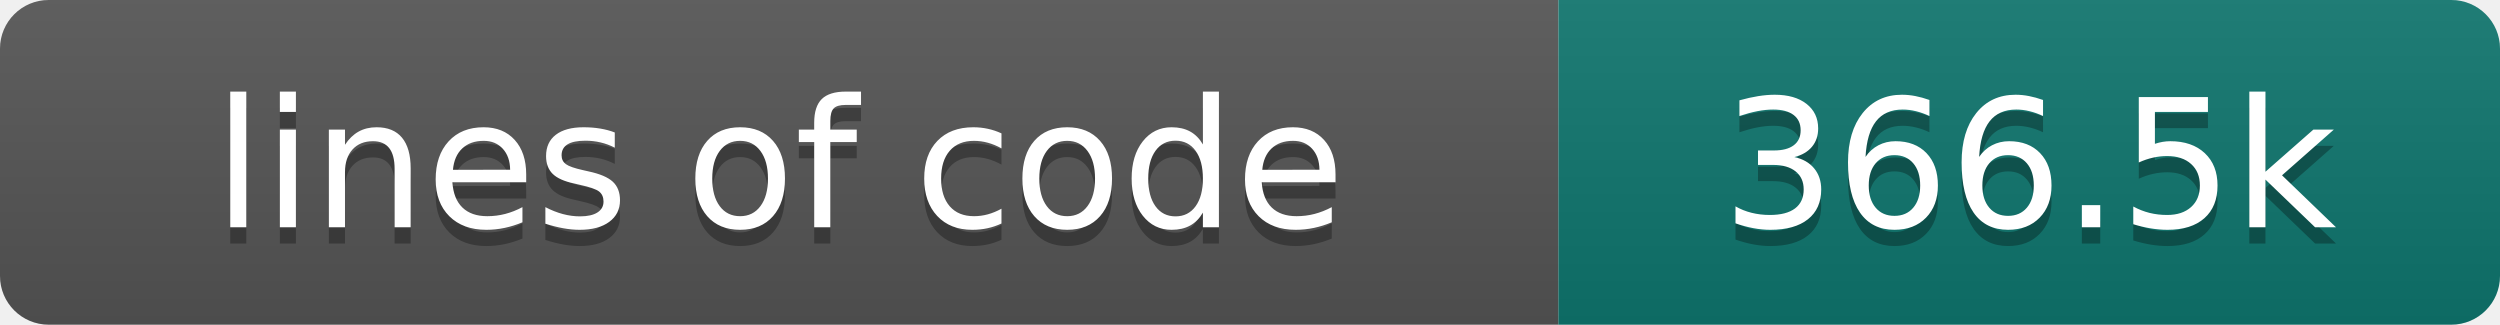
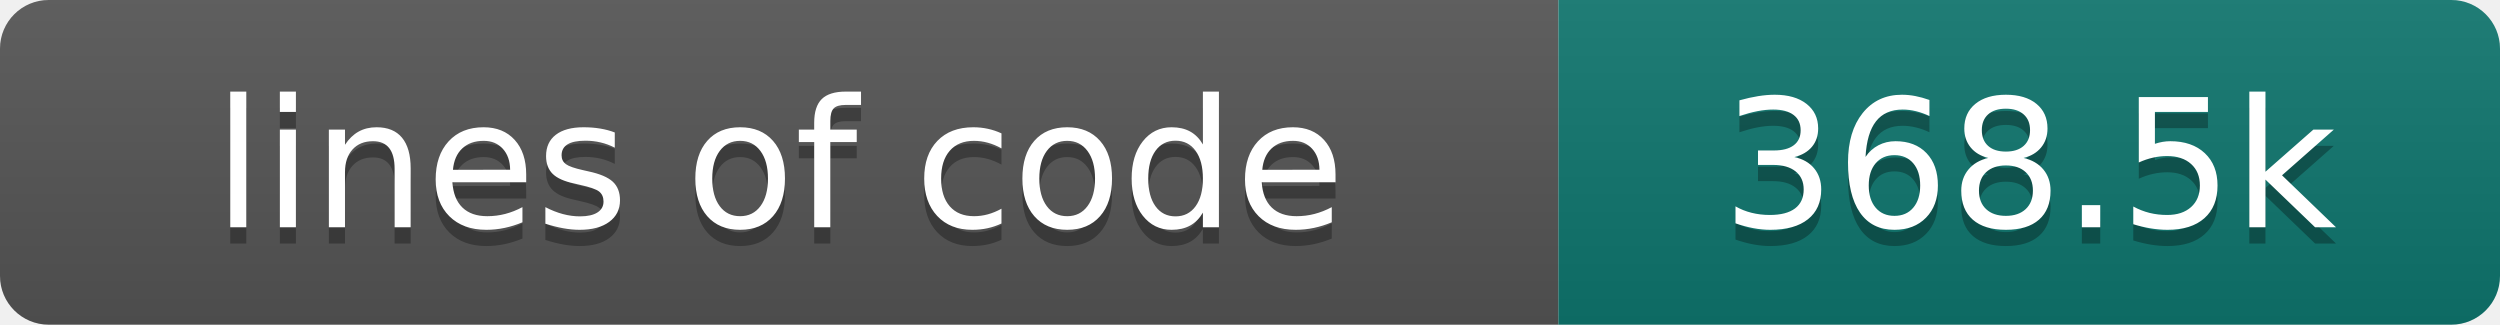
- <svg xmlns="http://www.w3.org/2000/svg" width="154" height="20" role="img" aria-label="lines of code: 366.5k">
+ <svg xmlns="http://www.w3.org/2000/svg" width="154" height="20" role="img" aria-label="lines of code: 368.5k">
  <linearGradient id="s" x2="0" y2="100%">
    <stop offset="0" stop-color="#bbb" stop-opacity=".1" />
    <stop offset="1" stop-opacity=".1" />
  </linearGradient>
  <clipPath id="r">
    <rect width="154" height="20" rx="3" fill="#fff" />
  </clipPath>
  <g clip-path="url(#r)">
    <rect width="96" height="20" fill="#555" />
    <rect x="96" width="58" height="20" fill="#0f766e" />
    <rect width="154" height="20" fill="url(#s)" />
  </g>
  <g fill="#fff" text-anchor="middle" font-family="DejaVu Sans,Verdana,Geneva,sans-serif" font-size="110">
    <text x="480" y="150" fill="#010101" fill-opacity=".3" transform="scale(.1)" textLength="860" lengthAdjust="spacing">lines of code</text>
    <text x="480" y="140" transform="scale(.1)" textLength="860" lengthAdjust="spacing">lines of code</text>
-     <text x="1250" y="150" fill="#010101" fill-opacity=".3" transform="scale(.1)" textLength="480" lengthAdjust="spacing">366.5k</text>
-     <text x="1250" y="140" transform="scale(.1)" textLength="480" lengthAdjust="spacing">366.5k</text>
+     <text x="1250" y="150" fill="#010101" fill-opacity=".3" transform="scale(.1)" textLength="480" lengthAdjust="spacing">368.5k</text>
+     <text x="1250" y="140" transform="scale(.1)" textLength="480" lengthAdjust="spacing">368.5k</text>
  </g>
</svg>
